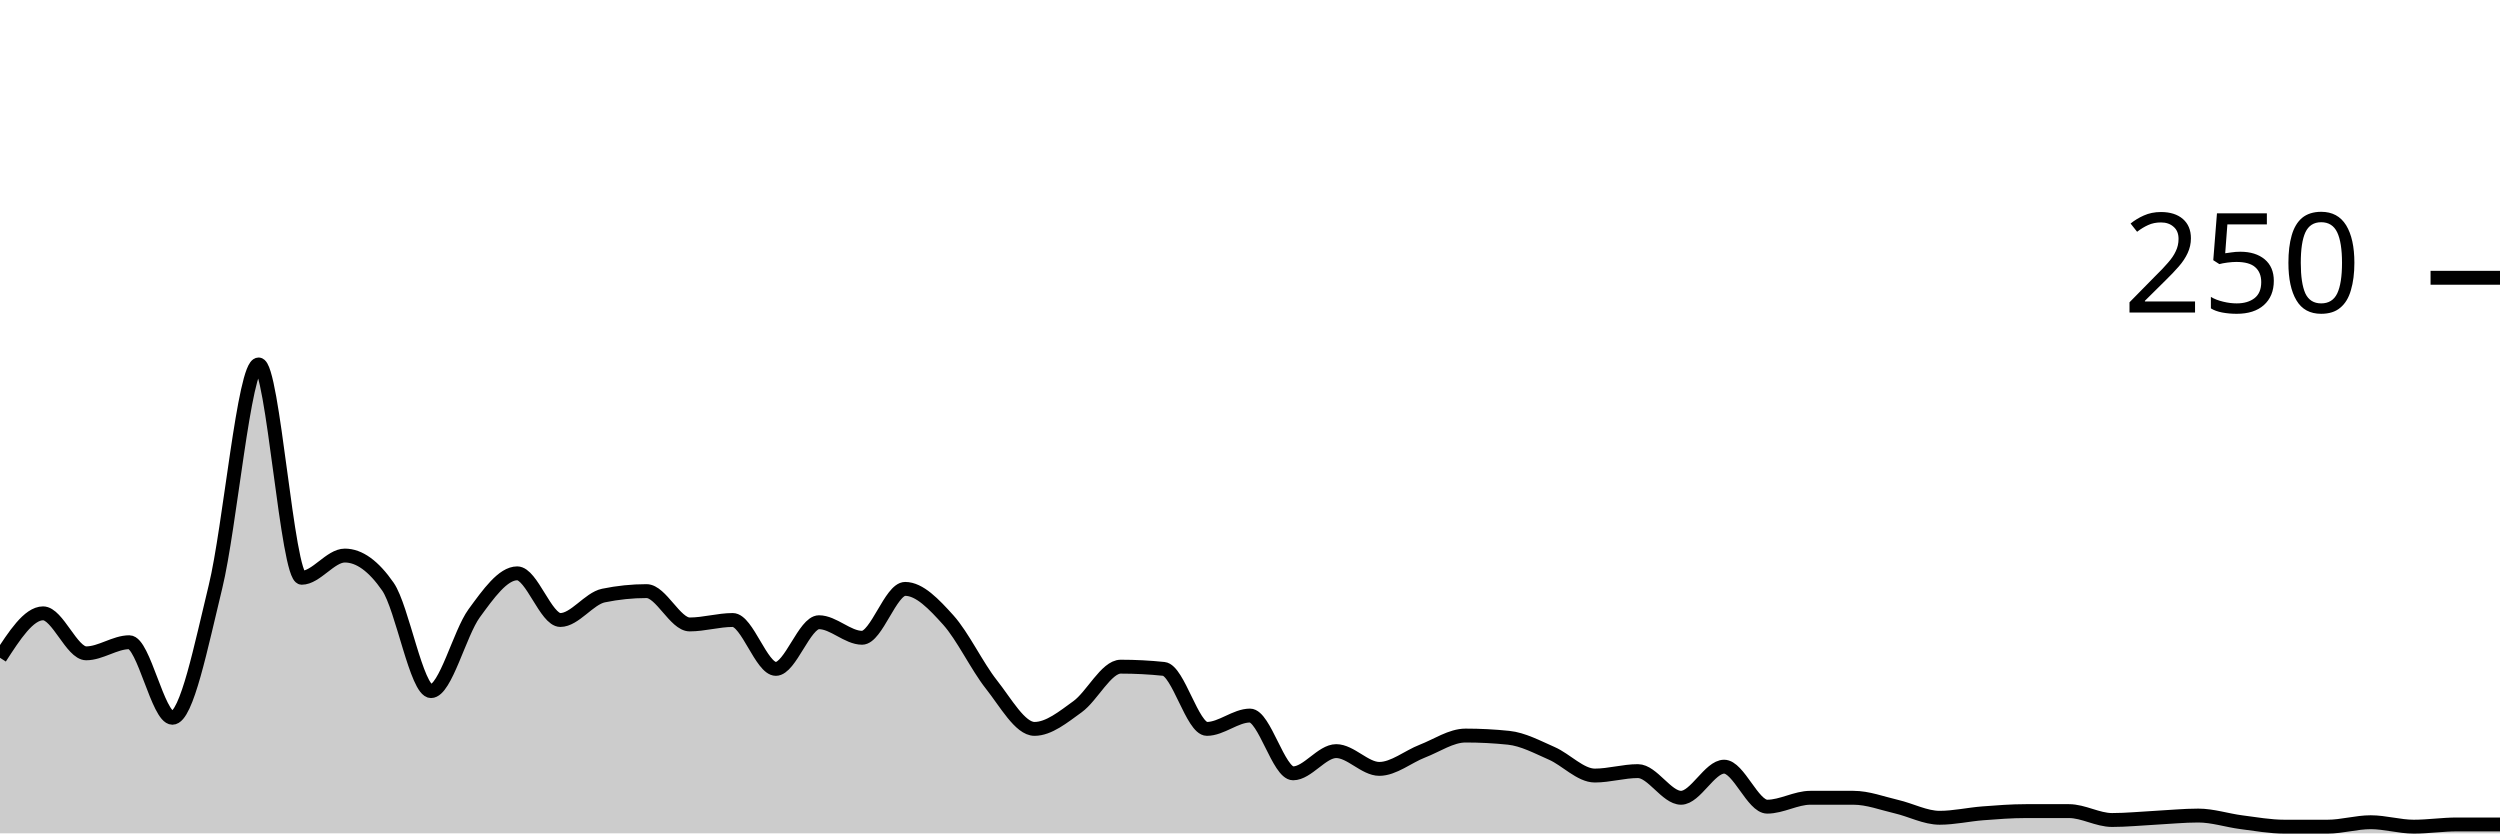
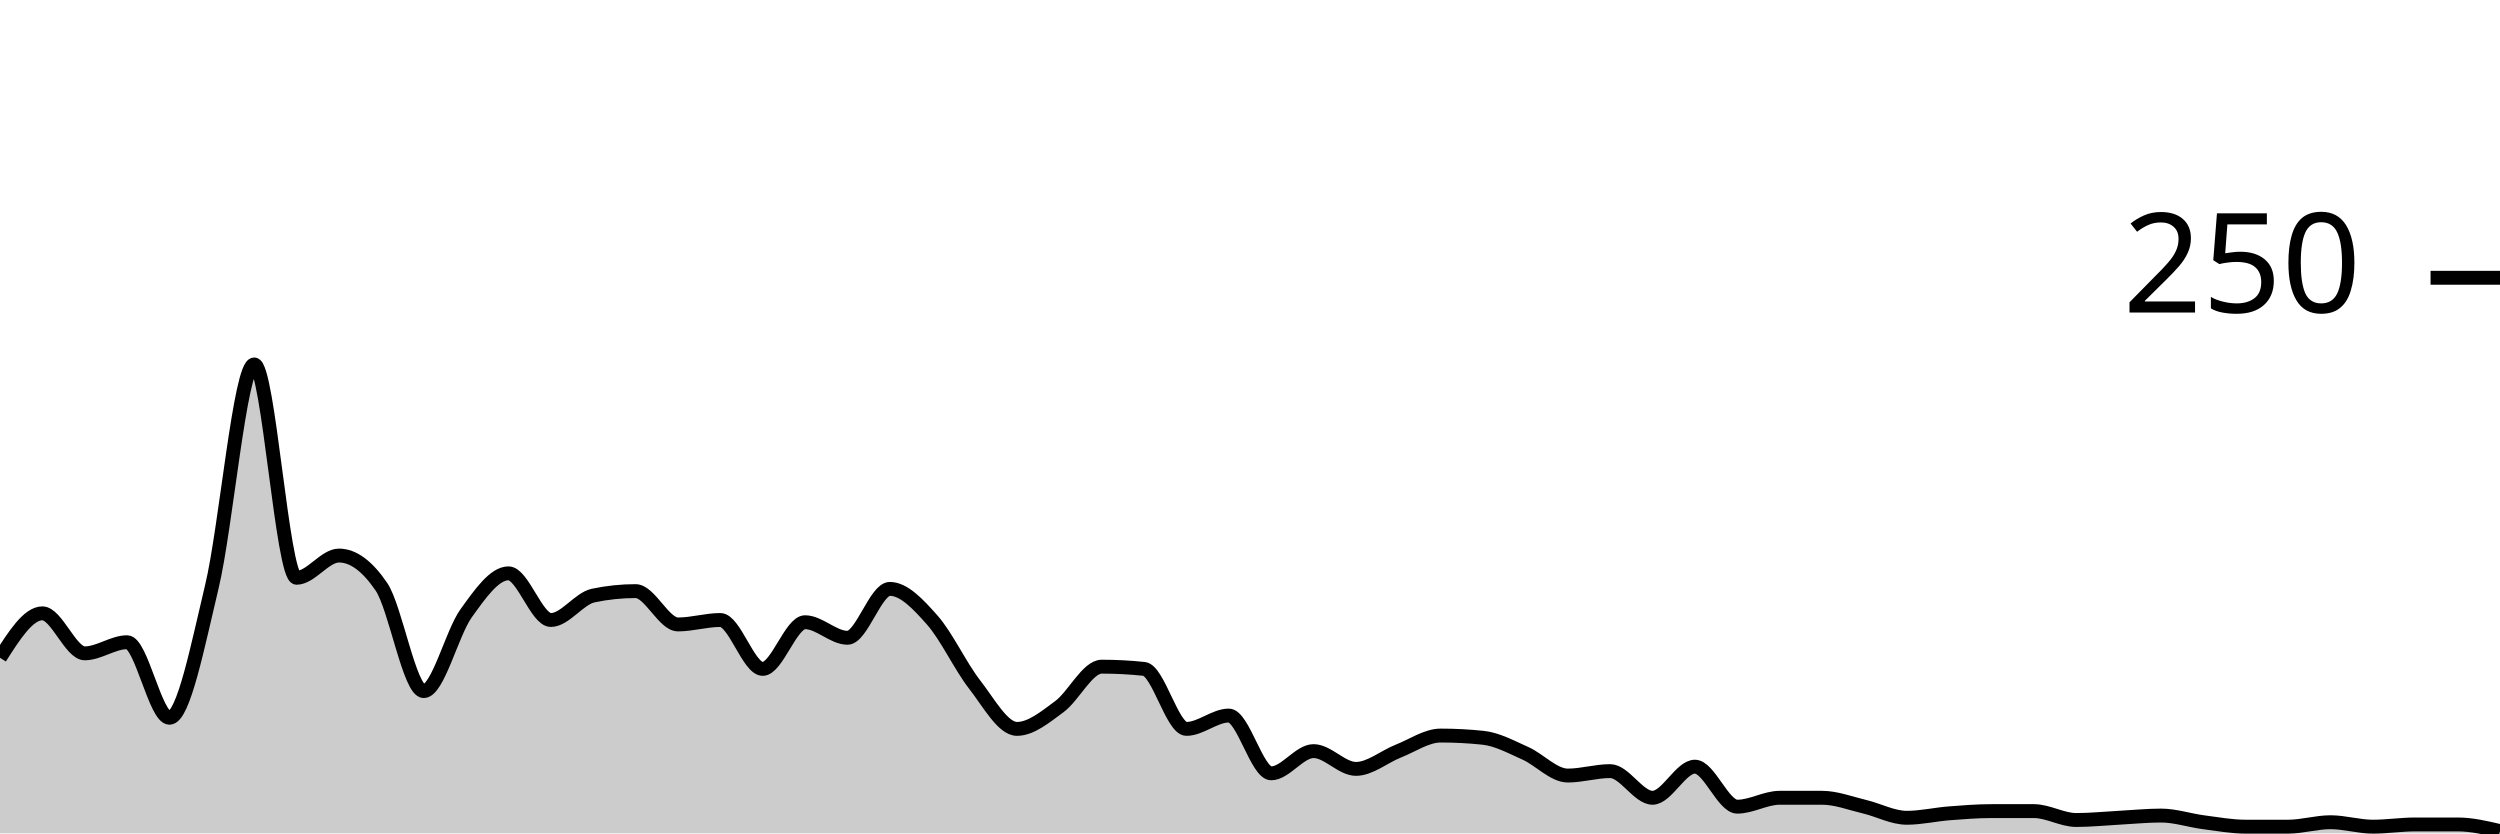
<svg xmlns="http://www.w3.org/2000/svg" viewBox="0 0 180 60">
  <g transform="translate(0,20)">
-     <path class="area" fill="rgba(0, 0, 0, 0.2)" d="M0,27.36C1.034,25.76,2.069,24.16,3.103,24.16C4.138,24.16,5.172,27.04,6.207,27.04C7.241,27.04,8.276,26.24,9.31,26.24C10.345,26.24,11.379,31.68,12.414,31.68C13.448,31.68,14.483,26.48,15.517,22.24C16.552,18,17.586,6.24,18.621,6.24C19.655,6.24,20.69,21.6,21.724,21.6C22.759,21.6,23.793,20,24.828,20C25.862,20,26.897,20.747,27.931,22.24C28.966,23.733,30,29.76,31.034,29.76C32.069,29.76,33.103,25.573,34.138,24.16C35.172,22.747,36.207,21.28,37.241,21.28C38.276,21.28,39.31,24.64,40.345,24.64C41.379,24.64,42.414,23.093,43.448,22.88C44.483,22.667,45.517,22.56,46.552,22.56C47.586,22.56,48.621,24.96,49.655,24.96C50.69,24.96,51.724,24.64,52.759,24.64C53.793,24.64,54.828,28.16,55.862,28.16C56.897,28.16,57.931,24.8,58.966,24.8C60,24.8,61.034,25.92,62.069,25.92C63.103,25.92,64.138,22.4,65.172,22.4C66.207,22.4,67.241,23.493,68.276,24.64C69.31,25.787,70.345,27.973,71.379,29.28C72.414,30.587,73.448,32.48,74.483,32.48C75.517,32.48,76.552,31.627,77.586,30.88C78.621,30.133,79.655,28,80.69,28C81.724,28,82.759,28.053,83.793,28.16C84.828,28.267,85.862,32.48,86.897,32.48C87.931,32.48,88.966,31.52,90,31.52C91.034,31.52,92.069,35.68,93.103,35.68C94.138,35.68,95.172,34.08,96.207,34.08C97.241,34.08,98.276,35.36,99.31,35.36C100.345,35.36,101.379,34.48,102.414,34.08C103.448,33.68,104.483,32.96,105.517,32.96C106.552,32.96,107.586,33.013,108.621,33.12C109.655,33.227,110.69,33.787,111.724,34.24C112.759,34.693,113.793,35.84,114.828,35.84C115.862,35.84,116.897,35.52,117.931,35.52C118.966,35.52,120,37.44,121.034,37.44C122.069,37.44,123.103,35.2,124.138,35.2C125.172,35.2,126.207,38.08,127.241,38.08C128.276,38.08,129.31,37.44,130.345,37.44C131.379,37.44,132.414,37.44,133.448,37.44C134.483,37.44,135.517,37.84,136.552,38.08C137.586,38.32,138.621,38.88,139.655,38.88C140.69,38.88,141.724,38.64,142.759,38.56C143.793,38.48,144.828,38.4,145.862,38.4C146.897,38.4,147.931,38.4,148.966,38.4C150,38.4,151.034,39.04,152.069,39.04C153.103,39.04,154.138,38.933,155.172,38.88C156.207,38.827,157.241,38.72,158.276,38.72C159.31,38.72,160.345,39.067,161.379,39.2C162.414,39.333,163.448,39.52,164.483,39.52C165.517,39.52,166.552,39.52,167.586,39.52C168.621,39.52,169.655,39.2,170.69,39.2C171.724,39.2,172.759,39.52,173.793,39.52C174.828,39.52,175.862,39.36,176.897,39.36C177.931,39.36,178.966,39.36,180,39.36L180,40C178.966,40,177.931,40,176.897,40C175.862,40,174.828,40,173.793,40C172.759,40,171.724,40,170.69,40C169.655,40,168.621,40,167.586,40C166.552,40,165.517,40,164.483,40C163.448,40,162.414,40,161.379,40C160.345,40,159.31,40,158.276,40C157.241,40,156.207,40,155.172,40C154.138,40,153.103,40,152.069,40C151.034,40,150,40,148.966,40C147.931,40,146.897,40,145.862,40C144.828,40,143.793,40,142.759,40C141.724,40,140.69,40,139.655,40C138.621,40,137.586,40,136.552,40C135.517,40,134.483,40,133.448,40C132.414,40,131.379,40,130.345,40C129.31,40,128.276,40,127.241,40C126.207,40,125.172,40,124.138,40C123.103,40,122.069,40,121.034,40C120,40,118.966,40,117.931,40C116.897,40,115.862,40,114.828,40C113.793,40,112.759,40,111.724,40C110.69,40,109.655,40,108.621,40C107.586,40,106.552,40,105.517,40C104.483,40,103.448,40,102.414,40C101.379,40,100.345,40,99.31,40C98.276,40,97.241,40,96.207,40C95.172,40,94.138,40,93.103,40C92.069,40,91.034,40,90,40C88.966,40,87.931,40,86.897,40C85.862,40,84.828,40,83.793,40C82.759,40,81.724,40,80.69,40C79.655,40,78.621,40,77.586,40C76.552,40,75.517,40,74.483,40C73.448,40,72.414,40,71.379,40C70.345,40,69.31,40,68.276,40C67.241,40,66.207,40,65.172,40C64.138,40,63.103,40,62.069,40C61.034,40,60,40,58.966,40C57.931,40,56.897,40,55.862,40C54.828,40,53.793,40,52.759,40C51.724,40,50.69,40,49.655,40C48.621,40,47.586,40,46.552,40C45.517,40,44.483,40,43.448,40C42.414,40,41.379,40,40.345,40C39.31,40,38.276,40,37.241,40C36.207,40,35.172,40,34.138,40C33.103,40,32.069,40,31.034,40C30,40,28.966,40,27.931,40C26.897,40,25.862,40,24.828,40C23.793,40,22.759,40,21.724,40C20.69,40,19.655,40,18.621,40C17.586,40,16.552,40,15.517,40C14.483,40,13.448,40,12.414,40C11.379,40,10.345,40,9.31,40C8.276,40,7.241,40,6.207,40C5.172,40,4.138,40,3.103,40C2.069,40,1.034,40,0,40Z" />
-     <path class="line" stroke="black" fill="none" d="M0,27.36C1.034,25.76,2.069,24.16,3.103,24.16C4.138,24.16,5.172,27.04,6.207,27.04C7.241,27.04,8.276,26.24,9.31,26.24C10.345,26.24,11.379,31.68,12.414,31.68C13.448,31.68,14.483,26.48,15.517,22.24C16.552,18,17.586,6.24,18.621,6.24C19.655,6.24,20.69,21.6,21.724,21.6C22.759,21.6,23.793,20,24.828,20C25.862,20,26.897,20.747,27.931,22.24C28.966,23.733,30,29.76,31.034,29.76C32.069,29.76,33.103,25.573,34.138,24.16C35.172,22.747,36.207,21.28,37.241,21.28C38.276,21.28,39.31,24.64,40.345,24.64C41.379,24.64,42.414,23.093,43.448,22.88C44.483,22.667,45.517,22.56,46.552,22.56C47.586,22.56,48.621,24.96,49.655,24.96C50.69,24.96,51.724,24.64,52.759,24.64C53.793,24.64,54.828,28.16,55.862,28.16C56.897,28.16,57.931,24.8,58.966,24.8C60,24.8,61.034,25.92,62.069,25.92C63.103,25.92,64.138,22.4,65.172,22.4C66.207,22.4,67.241,23.493,68.276,24.64C69.31,25.787,70.345,27.973,71.379,29.28C72.414,30.587,73.448,32.48,74.483,32.48C75.517,32.48,76.552,31.627,77.586,30.88C78.621,30.133,79.655,28,80.69,28C81.724,28,82.759,28.053,83.793,28.16C84.828,28.267,85.862,32.48,86.897,32.48C87.931,32.48,88.966,31.52,90,31.52C91.034,31.52,92.069,35.68,93.103,35.68C94.138,35.68,95.172,34.08,96.207,34.08C97.241,34.08,98.276,35.36,99.31,35.36C100.345,35.36,101.379,34.48,102.414,34.08C103.448,33.68,104.483,32.96,105.517,32.96C106.552,32.96,107.586,33.013,108.621,33.12C109.655,33.227,110.69,33.787,111.724,34.24C112.759,34.693,113.793,35.84,114.828,35.84C115.862,35.84,116.897,35.52,117.931,35.52C118.966,35.52,120,37.44,121.034,37.44C122.069,37.44,123.103,35.2,124.138,35.2C125.172,35.2,126.207,38.08,127.241,38.08C128.276,38.08,129.31,37.44,130.345,37.44C131.379,37.44,132.414,37.44,133.448,37.44C134.483,37.44,135.517,37.84,136.552,38.08C137.586,38.32,138.621,38.88,139.655,38.88C140.69,38.88,141.724,38.64,142.759,38.56C143.793,38.48,144.828,38.4,145.862,38.4C146.897,38.4,147.931,38.4,148.966,38.4C150,38.4,151.034,39.04,152.069,39.04C153.103,39.04,154.138,38.933,155.172,38.88C156.207,38.827,157.241,38.72,158.276,38.72C159.31,38.72,160.345,39.067,161.379,39.2C162.414,39.333,163.448,39.52,164.483,39.52C165.517,39.52,166.552,39.52,167.586,39.52C168.621,39.52,169.655,39.2,170.69,39.2C171.724,39.2,172.759,39.52,173.793,39.52C174.828,39.52,175.862,39.36,176.897,39.36C177.931,39.36,178.966,39.36,180,39.36" />
+     <path class="area" fill="rgba(0, 0, 0, 0.2)" d="M0,27.36C1.017,25.76,2.034,24.16,3.051,24.16C4.068,24.16,5.085,27.04,6.102,27.04C7.119,27.04,8.136,26.24,9.153,26.24C10.169,26.24,11.186,31.68,12.203,31.68C13.22,31.68,14.237,26.48,15.254,22.24C16.271,18,17.288,6.24,18.305,6.24C19.322,6.24,20.339,21.6,21.356,21.6C22.373,21.6,23.39,20,24.407,20C25.424,20,26.441,20.747,27.458,22.24C28.475,23.733,29.492,29.76,30.508,29.76C31.525,29.76,32.542,25.573,33.559,24.16C34.576,22.747,35.593,21.28,36.61,21.28C37.627,21.28,38.644,24.64,39.661,24.64C40.678,24.64,41.695,23.093,42.712,22.88C43.729,22.667,44.746,22.56,45.763,22.56C46.78,22.56,47.797,24.96,48.814,24.96C49.831,24.96,50.847,24.64,51.864,24.64C52.881,24.64,53.898,28.16,54.915,28.16C55.932,28.16,56.949,24.8,57.966,24.8C58.983,24.8,60,25.92,61.017,25.92C62.034,25.92,63.051,22.4,64.068,22.4C65.085,22.4,66.102,23.493,67.119,24.64C68.136,25.787,69.153,27.973,70.169,29.28C71.186,30.587,72.203,32.48,73.22,32.48C74.237,32.48,75.254,31.627,76.271,30.88C77.288,30.133,78.305,28,79.322,28C80.339,28,81.356,28.053,82.373,28.16C83.39,28.267,84.407,32.48,85.424,32.48C86.441,32.48,87.458,31.52,88.475,31.52C89.492,31.52,90.508,35.68,91.525,35.68C92.542,35.68,93.559,34.08,94.576,34.08C95.593,34.08,96.61,35.36,97.627,35.36C98.644,35.36,99.661,34.48,100.678,34.08C101.695,33.68,102.712,32.96,103.729,32.96C104.746,32.96,105.763,33.013,106.78,33.12C107.797,33.227,108.814,33.787,109.831,34.24C110.847,34.693,111.864,35.84,112.881,35.84C113.898,35.84,114.915,35.52,115.932,35.52C116.949,35.52,117.966,37.44,118.983,37.44C120,37.44,121.017,35.2,122.034,35.2C123.051,35.2,124.068,38.08,125.085,38.08C126.102,38.08,127.119,37.44,128.136,37.44C129.153,37.44,130.169,37.44,131.186,37.44C132.203,37.44,133.22,37.84,134.237,38.08C135.254,38.32,136.271,38.88,137.288,38.88C138.305,38.88,139.322,38.64,140.339,38.56C141.356,38.48,142.373,38.4,143.39,38.4C144.407,38.4,145.424,38.4,146.441,38.4C147.458,38.4,148.475,39.04,149.492,39.04C150.508,39.04,151.525,38.933,152.542,38.88C153.559,38.827,154.576,38.72,155.593,38.72C156.61,38.72,157.627,39.067,158.644,39.2C159.661,39.333,160.678,39.52,161.695,39.52C162.712,39.52,163.729,39.52,164.746,39.52C165.763,39.52,166.78,39.2,167.797,39.2C168.814,39.2,169.831,39.52,170.847,39.52C171.864,39.52,172.881,39.36,173.898,39.36C174.915,39.36,175.932,39.36,176.949,39.36C177.966,39.36,178.983,39.6,180,39.84L180,40C178.983,40,177.966,40,176.949,40C175.932,40,174.915,40,173.898,40C172.881,40,171.864,40,170.847,40C169.831,40,168.814,40,167.797,40C166.78,40,165.763,40,164.746,40C163.729,40,162.712,40,161.695,40C160.678,40,159.661,40,158.644,40C157.627,40,156.61,40,155.593,40C154.576,40,153.559,40,152.542,40C151.525,40,150.508,40,149.492,40C148.475,40,147.458,40,146.441,40C145.424,40,144.407,40,143.39,40C142.373,40,141.356,40,140.339,40C139.322,40,138.305,40,137.288,40C136.271,40,135.254,40,134.237,40C133.22,40,132.203,40,131.186,40C130.169,40,129.153,40,128.136,40C127.119,40,126.102,40,125.085,40C124.068,40,123.051,40,122.034,40C121.017,40,120,40,118.983,40C117.966,40,116.949,40,115.932,40C114.915,40,113.898,40,112.881,40C111.864,40,110.847,40,109.831,40C108.814,40,107.797,40,106.78,40C105.763,40,104.746,40,103.729,40C102.712,40,101.695,40,100.678,40C99.661,40,98.644,40,97.627,40C96.61,40,95.593,40,94.576,40C93.559,40,92.542,40,91.525,40C90.508,40,89.492,40,88.475,40C87.458,40,86.441,40,85.424,40C84.407,40,83.39,40,82.373,40C81.356,40,80.339,40,79.322,40C78.305,40,77.288,40,76.271,40C75.254,40,74.237,40,73.22,40C72.203,40,71.186,40,70.169,40C69.153,40,68.136,40,67.119,40C66.102,40,65.085,40,64.068,40C63.051,40,62.034,40,61.017,40C60,40,58.983,40,57.966,40C56.949,40,55.932,40,54.915,40C53.898,40,52.881,40,51.864,40C50.847,40,49.831,40,48.814,40C47.797,40,46.78,40,45.763,40C44.746,40,43.729,40,42.712,40C41.695,40,40.678,40,39.661,40C38.644,40,37.627,40,36.61,40C35.593,40,34.576,40,33.559,40C32.542,40,31.525,40,30.508,40C29.492,40,28.475,40,27.458,40C26.441,40,25.424,40,24.407,40C23.39,40,22.373,40,21.356,40C20.339,40,19.322,40,18.305,40C17.288,40,16.271,40,15.254,40C14.237,40,13.22,40,12.203,40C11.186,40,10.169,40,9.153,40C8.136,40,7.119,40,6.102,40C5.085,40,4.068,40,3.051,40C2.034,40,1.017,40,0,40Z" />
+     <path class="line" stroke="black" fill="none" d="M0,27.36C1.017,25.76,2.034,24.16,3.051,24.16C4.068,24.16,5.085,27.04,6.102,27.04C7.119,27.04,8.136,26.24,9.153,26.24C10.169,26.24,11.186,31.68,12.203,31.68C13.22,31.68,14.237,26.48,15.254,22.24C16.271,18,17.288,6.24,18.305,6.24C19.322,6.24,20.339,21.6,21.356,21.6C22.373,21.6,23.39,20,24.407,20C25.424,20,26.441,20.747,27.458,22.24C28.475,23.733,29.492,29.76,30.508,29.76C31.525,29.76,32.542,25.573,33.559,24.16C34.576,22.747,35.593,21.28,36.61,21.28C37.627,21.28,38.644,24.64,39.661,24.64C40.678,24.64,41.695,23.093,42.712,22.88C43.729,22.667,44.746,22.56,45.763,22.56C46.78,22.56,47.797,24.96,48.814,24.96C49.831,24.96,50.847,24.64,51.864,24.64C52.881,24.64,53.898,28.16,54.915,28.16C55.932,28.16,56.949,24.8,57.966,24.8C58.983,24.8,60,25.92,61.017,25.92C62.034,25.92,63.051,22.4,64.068,22.4C65.085,22.4,66.102,23.493,67.119,24.64C68.136,25.787,69.153,27.973,70.169,29.28C71.186,30.587,72.203,32.48,73.22,32.48C74.237,32.48,75.254,31.627,76.271,30.88C77.288,30.133,78.305,28,79.322,28C80.339,28,81.356,28.053,82.373,28.16C83.39,28.267,84.407,32.48,85.424,32.48C86.441,32.48,87.458,31.52,88.475,31.52C89.492,31.52,90.508,35.68,91.525,35.68C92.542,35.68,93.559,34.08,94.576,34.08C95.593,34.08,96.61,35.36,97.627,35.36C98.644,35.36,99.661,34.48,100.678,34.08C101.695,33.68,102.712,32.96,103.729,32.96C104.746,32.96,105.763,33.013,106.78,33.12C107.797,33.227,108.814,33.787,109.831,34.24C110.847,34.693,111.864,35.84,112.881,35.84C113.898,35.84,114.915,35.52,115.932,35.52C116.949,35.52,117.966,37.44,118.983,37.44C120,37.44,121.017,35.2,122.034,35.2C123.051,35.2,124.068,38.08,125.085,38.08C126.102,38.08,127.119,37.44,128.136,37.44C129.153,37.44,130.169,37.44,131.186,37.44C132.203,37.44,133.22,37.84,134.237,38.08C135.254,38.32,136.271,38.88,137.288,38.88C138.305,38.88,139.322,38.64,140.339,38.56C141.356,38.48,142.373,38.4,143.39,38.4C144.407,38.4,145.424,38.4,146.441,38.4C147.458,38.4,148.475,39.04,149.492,39.04C150.508,39.04,151.525,38.933,152.542,38.88C153.559,38.827,154.576,38.72,155.593,38.72C156.61,38.72,157.627,39.067,158.644,39.2C159.661,39.333,160.678,39.52,161.695,39.52C162.712,39.52,163.729,39.52,164.746,39.52C165.763,39.52,166.78,39.2,167.797,39.2C168.814,39.2,169.831,39.52,170.847,39.52C171.864,39.52,172.881,39.36,173.898,39.36C174.915,39.36,175.932,39.36,176.949,39.36C177.966,39.36,178.983,39.6,180,39.84" />
    <path class="axis-ceiling" stroke-width="1" stroke="black" fill="none" d="M175,0L180,0" />
    <text class="axis-ceiling-label" font-family="sans-serif" text-anchor="end" font-size="10px" x="170" y="2.5">250</text>
  </g>
</svg>
